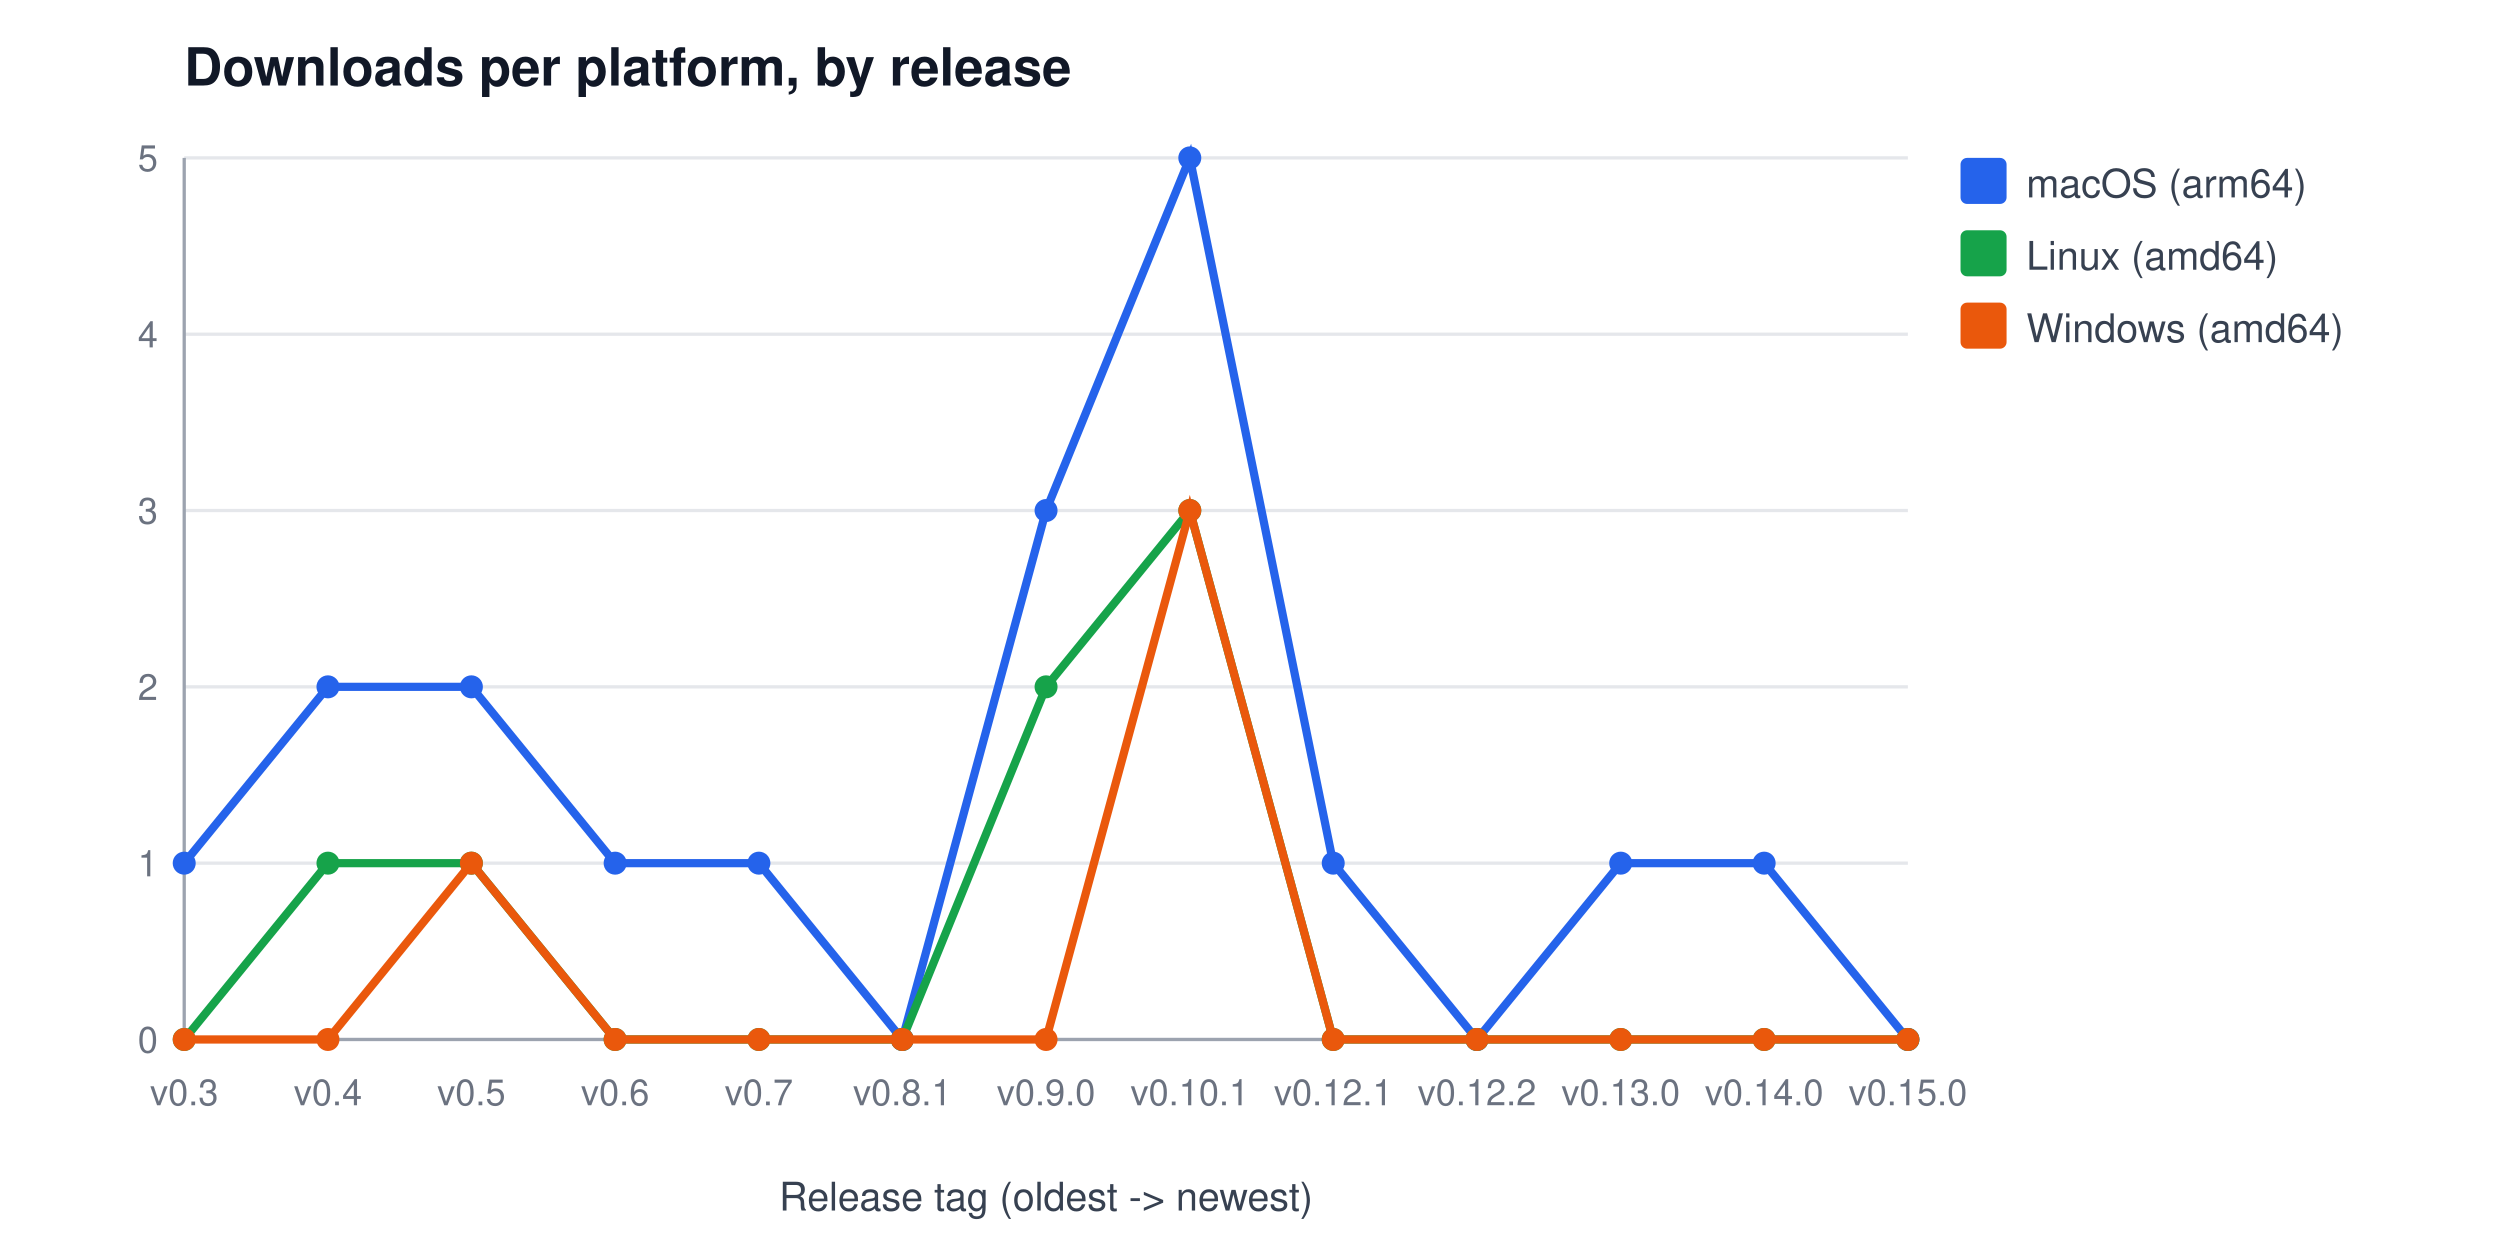
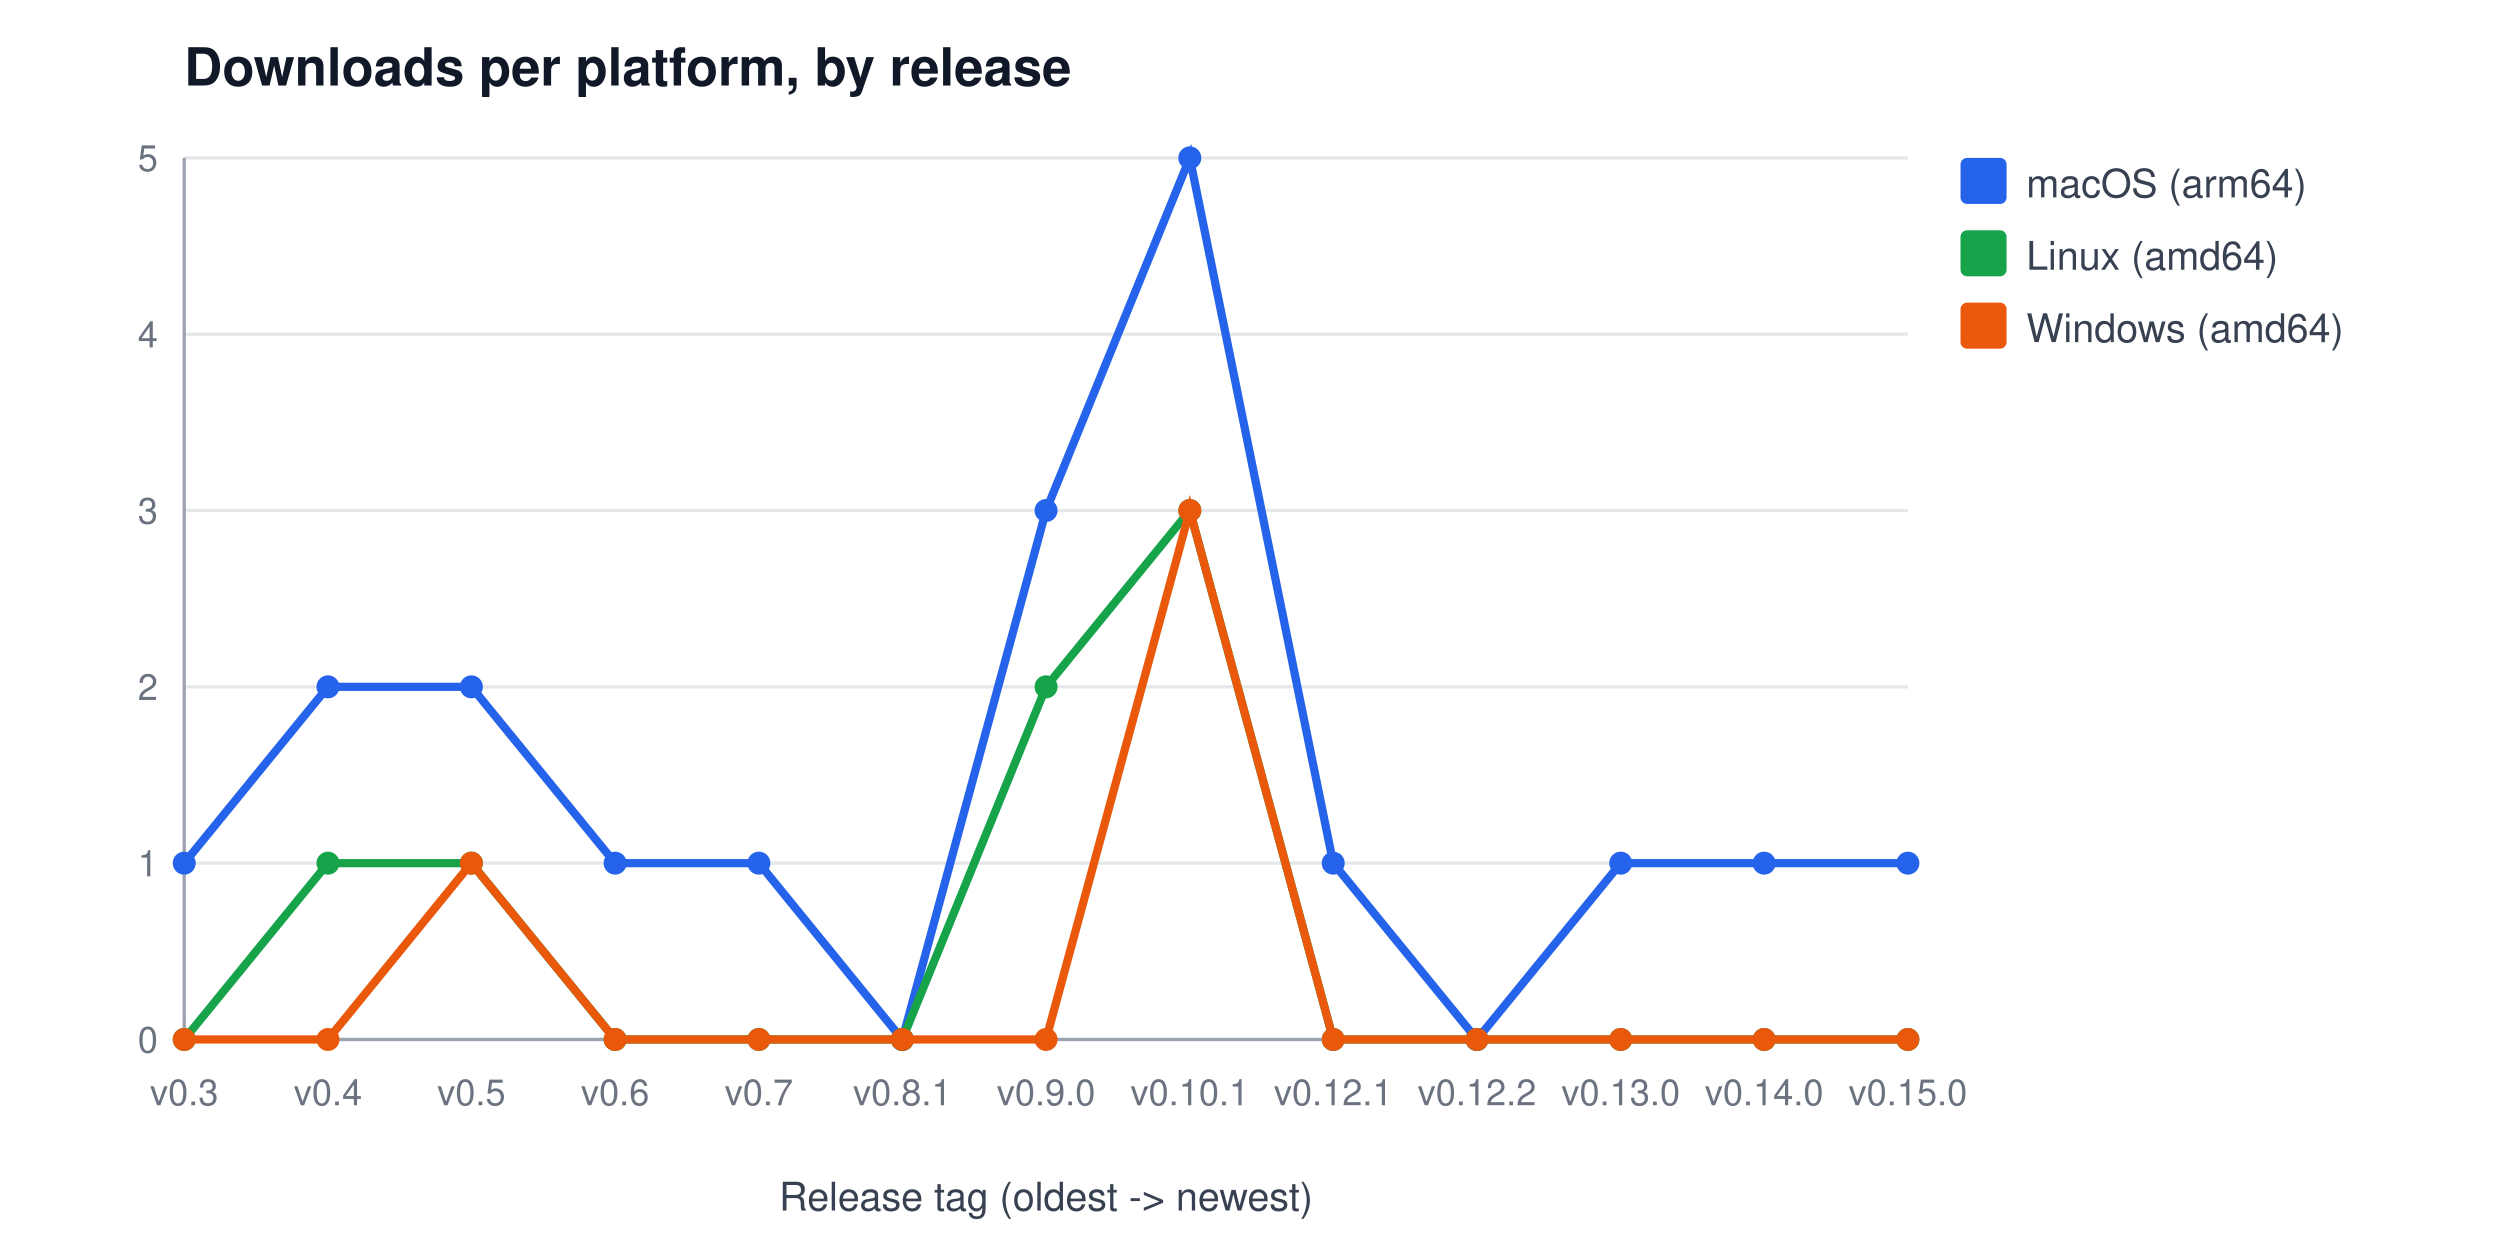
<svg xmlns="http://www.w3.org/2000/svg" width="760" height="380" viewBox="0 0 760 380" font-family="Segoe UI, Helvetica, Arial, sans-serif" role="img" aria-label="Downloads per platform, by release">
  <rect width="760" height="380" fill="#ffffff" />
  <text x="56" y="26" font-size="16" font-weight="600" fill="#111827">Downloads per platform, by release</text>
  <line x1="56" y1="316.0" x2="580" y2="316.0" stroke="#e5e7eb" stroke-width="1" />
  <text x="48" y="320.0" font-size="11" fill="#6b7280" text-anchor="end">0</text>
  <line x1="56" y1="262.4" x2="580" y2="262.4" stroke="#e5e7eb" stroke-width="1" />
  <text x="48" y="266.4" font-size="11" fill="#6b7280" text-anchor="end">1</text>
  <line x1="56" y1="208.8" x2="580" y2="208.8" stroke="#e5e7eb" stroke-width="1" />
  <text x="48" y="212.8" font-size="11" fill="#6b7280" text-anchor="end">2</text>
  <line x1="56" y1="155.2" x2="580" y2="155.2" stroke="#e5e7eb" stroke-width="1" />
  <text x="48" y="159.2" font-size="11" fill="#6b7280" text-anchor="end">3</text>
  <line x1="56" y1="101.6" x2="580" y2="101.6" stroke="#e5e7eb" stroke-width="1" />
  <text x="48" y="105.6" font-size="11" fill="#6b7280" text-anchor="end">4</text>
  <line x1="56" y1="48.0" x2="580" y2="48.0" stroke="#e5e7eb" stroke-width="1" />
  <text x="48" y="52.0" font-size="11" fill="#6b7280" text-anchor="end">5</text>
  <line x1="56" y1="48" x2="56" y2="316" stroke="#9ca3af" stroke-width="1" />
  <line x1="56" y1="316" x2="580" y2="316" stroke="#9ca3af" stroke-width="1" />
  <text x="56.0" y="336" font-size="11" fill="#6b7280" text-anchor="middle">v0.3</text>
  <text x="99.7" y="336" font-size="11" fill="#6b7280" text-anchor="middle">v0.4</text>
  <text x="143.3" y="336" font-size="11" fill="#6b7280" text-anchor="middle">v0.5</text>
  <text x="187.0" y="336" font-size="11" fill="#6b7280" text-anchor="middle">v0.6</text>
  <text x="230.7" y="336" font-size="11" fill="#6b7280" text-anchor="middle">v0.7</text>
  <text x="274.3" y="336" font-size="11" fill="#6b7280" text-anchor="middle">v0.8.1</text>
  <text x="318.0" y="336" font-size="11" fill="#6b7280" text-anchor="middle">v0.9.0</text>
  <text x="361.7" y="336" font-size="11" fill="#6b7280" text-anchor="middle">v0.10.1</text>
  <text x="405.3" y="336" font-size="11" fill="#6b7280" text-anchor="middle">v0.12.1</text>
  <text x="449.0" y="336" font-size="11" fill="#6b7280" text-anchor="middle">v0.12.2</text>
  <text x="492.7" y="336" font-size="11" fill="#6b7280" text-anchor="middle">v0.13.0</text>
  <text x="536.3" y="336" font-size="11" fill="#6b7280" text-anchor="middle">v0.14.0</text>
  <text x="580.0" y="336" font-size="11" fill="#6b7280" text-anchor="middle">v0.15.0</text>
  <text x="318" y="368" font-size="12" fill="#374151" text-anchor="middle">Release tag (oldest -&gt; newest)</text>
-   <polyline points="56.0,262.4 99.7,208.8 143.3,208.8 187.0,262.4 230.7,262.4 274.3,316.0 318.0,155.2 361.7,48.0 405.3,262.4 449.0,316.0 492.7,262.4 536.3,262.4 580.0,316.0" fill="none" stroke="#2563eb" stroke-width="2.5" />
+   <polyline points="56.0,262.4 99.7,208.8 143.3,208.8 187.0,262.4 230.7,262.4 274.3,316.0 318.0,155.2 361.7,48.0 405.3,262.4 449.0,316.0 492.7,262.4 536.3,262.4 580.0,262.4" fill="none" stroke="#2563eb" stroke-width="2.5" />
  <circle cx="56.0" cy="262.4" r="3.5" fill="#2563eb" />
  <circle cx="99.7" cy="208.8" r="3.5" fill="#2563eb" />
  <circle cx="143.3" cy="208.8" r="3.5" fill="#2563eb" />
  <circle cx="187.0" cy="262.4" r="3.5" fill="#2563eb" />
  <circle cx="230.7" cy="262.4" r="3.5" fill="#2563eb" />
  <circle cx="274.3" cy="316.0" r="3.5" fill="#2563eb" />
  <circle cx="318.0" cy="155.2" r="3.5" fill="#2563eb" />
  <circle cx="361.7" cy="48.0" r="3.5" fill="#2563eb" />
  <circle cx="405.3" cy="262.4" r="3.5" fill="#2563eb" />
  <circle cx="449.0" cy="316.0" r="3.5" fill="#2563eb" />
  <circle cx="492.7" cy="262.4" r="3.5" fill="#2563eb" />
  <circle cx="536.3" cy="262.4" r="3.5" fill="#2563eb" />
-   <circle cx="580.0" cy="316.0" r="3.5" fill="#2563eb" />
+   <circle cx="580.0" cy="262.4" r="3.5" fill="#2563eb" />
  <rect x="596" y="48" width="14" height="14" rx="2" fill="#2563eb" />
  <text x="616" y="60" font-size="12" fill="#374151">macOS (arm64)</text>
  <polyline points="56.0,316.0 99.7,262.4 143.3,262.4 187.0,316.0 230.7,316.0 274.3,316.0 318.0,208.8 361.7,155.2 405.3,316.0 449.0,316.0 492.7,316.0 536.3,316.0 580.0,316.0" fill="none" stroke="#16a34a" stroke-width="2.5" />
  <circle cx="56.0" cy="316.0" r="3.5" fill="#16a34a" />
  <circle cx="99.7" cy="262.4" r="3.5" fill="#16a34a" />
  <circle cx="143.3" cy="262.4" r="3.5" fill="#16a34a" />
  <circle cx="187.0" cy="316.0" r="3.5" fill="#16a34a" />
  <circle cx="230.7" cy="316.0" r="3.5" fill="#16a34a" />
  <circle cx="274.3" cy="316.0" r="3.5" fill="#16a34a" />
  <circle cx="318.0" cy="208.8" r="3.5" fill="#16a34a" />
  <circle cx="361.7" cy="155.2" r="3.5" fill="#16a34a" />
  <circle cx="405.3" cy="316.0" r="3.5" fill="#16a34a" />
  <circle cx="449.0" cy="316.0" r="3.5" fill="#16a34a" />
  <circle cx="492.7" cy="316.0" r="3.5" fill="#16a34a" />
  <circle cx="536.3" cy="316.0" r="3.5" fill="#16a34a" />
  <circle cx="580.0" cy="316.0" r="3.5" fill="#16a34a" />
  <rect x="596" y="70" width="14" height="14" rx="2" fill="#16a34a" />
  <text x="616" y="82" font-size="12" fill="#374151">Linux (amd64)</text>
  <polyline points="56.0,316.0 99.7,316.0 143.3,262.4 187.0,316.0 230.7,316.0 274.3,316.0 318.0,316.0 361.7,155.2 405.3,316.0 449.0,316.0 492.7,316.0 536.3,316.0 580.0,316.0" fill="none" stroke="#ea580c" stroke-width="2.5" />
  <circle cx="56.0" cy="316.0" r="3.5" fill="#ea580c" />
  <circle cx="99.7" cy="316.0" r="3.5" fill="#ea580c" />
  <circle cx="143.3" cy="262.4" r="3.5" fill="#ea580c" />
  <circle cx="187.0" cy="316.0" r="3.5" fill="#ea580c" />
  <circle cx="230.7" cy="316.0" r="3.5" fill="#ea580c" />
  <circle cx="274.3" cy="316.0" r="3.5" fill="#ea580c" />
  <circle cx="318.0" cy="316.0" r="3.5" fill="#ea580c" />
  <circle cx="361.7" cy="155.2" r="3.5" fill="#ea580c" />
  <circle cx="405.3" cy="316.0" r="3.5" fill="#ea580c" />
  <circle cx="449.0" cy="316.0" r="3.5" fill="#ea580c" />
  <circle cx="492.7" cy="316.0" r="3.5" fill="#ea580c" />
  <circle cx="536.3" cy="316.0" r="3.5" fill="#ea580c" />
  <circle cx="580.0" cy="316.0" r="3.5" fill="#ea580c" />
  <rect x="596" y="92" width="14" height="14" rx="2" fill="#ea580c" />
  <text x="616" y="104" font-size="12" fill="#374151">Windows (amd64)</text>
</svg>
